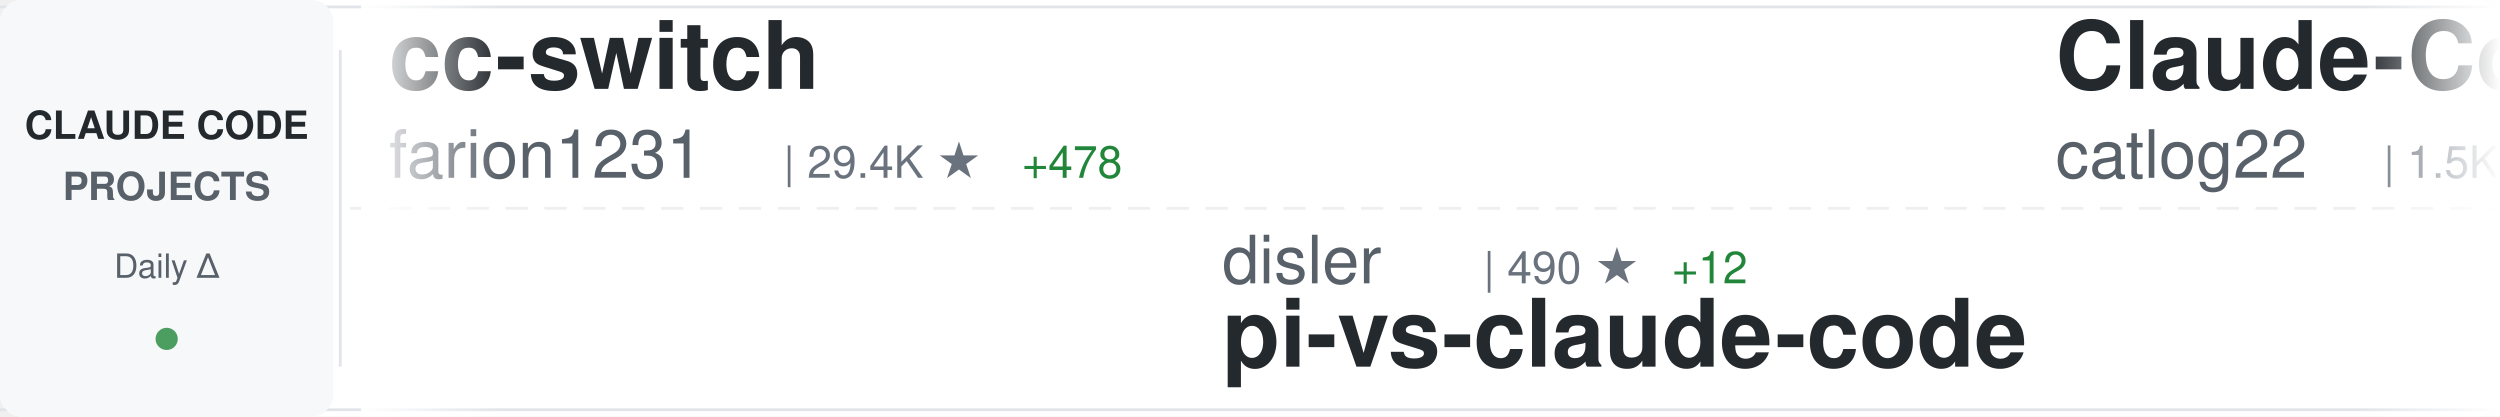
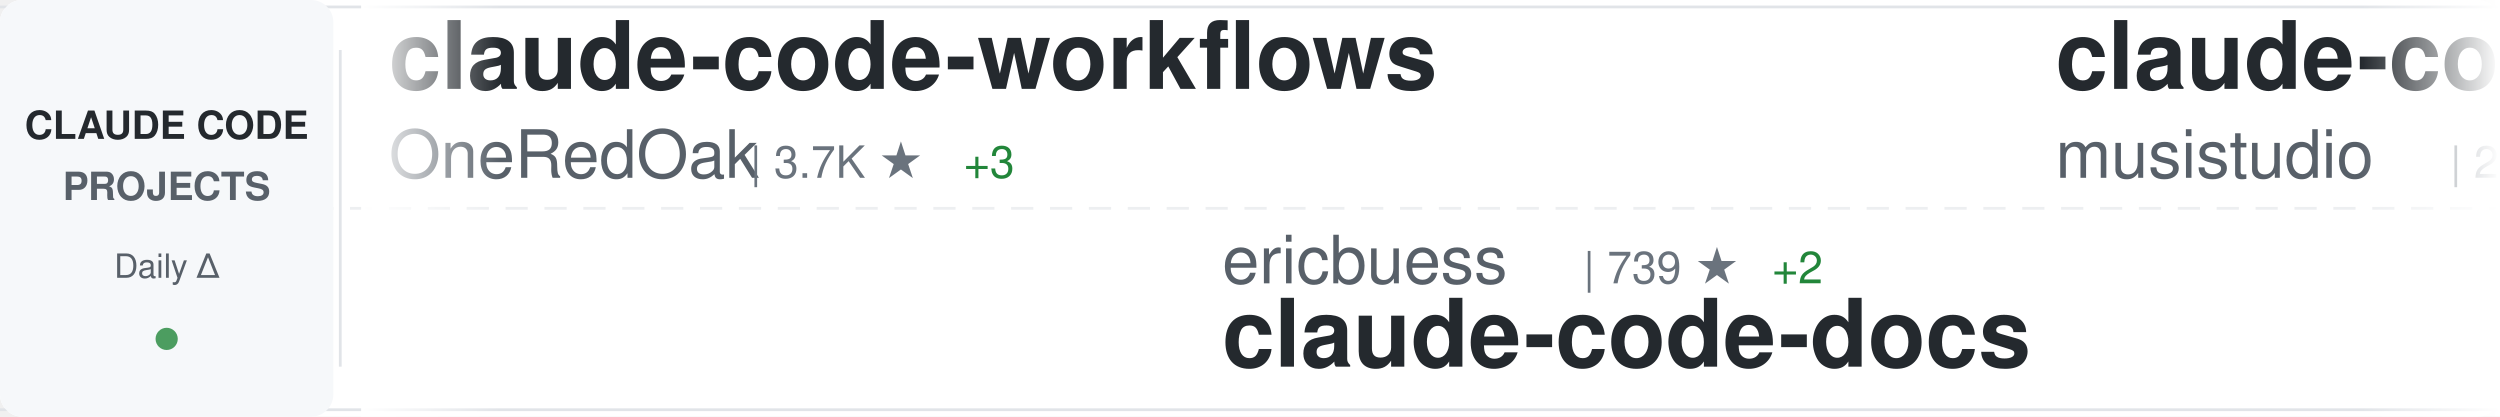
<svg xmlns="http://www.w3.org/2000/svg" width="900" height="150">
  <defs>
    <linearGradient id="awesomeLeftFade" x1="0%" y1="0%" x2="100%" y2="0%">
      <stop offset="0%" style="stop-color:#ffffff;stop-opacity:1" />
      <stop offset="100%" style="stop-color:#ffffff;stop-opacity:0" />
    </linearGradient>
    <linearGradient id="awesomeRightFade" x1="0%" y1="0%" x2="100%" y2="0%">
      <stop offset="0%" style="stop-color:#ffffff;stop-opacity:0" />
      <stop offset="100%" style="stop-color:#ffffff;stop-opacity:1" />
    </linearGradient>
  </defs>
  <rect width="900" height="150" fill="#ffffff" rx="8" />
  <rect x="0" y="2" width="900" height="1" fill="#e1e4e8" />
  <rect x="0" y="147" width="900" height="1" fill="#e1e4e8" />
  <line x1="0" y1="75" x2="900" y2="75" stroke="#e1e4e8" stroke-width="1" stroke-dasharray="8 6" opacity="0.6" />
  <rect x="0" y="0" width="120" height="150" fill="#f6f8fa" rx="8" />
  <text x="60" y="50" font-family="-apple-system, BlinkMacSystemFont, 'Segoe UI', Helvetica, Arial, sans-serif" font-size="14" font-weight="600" fill="#24292e" text-anchor="middle">CLAUDE CODE</text>
  <text x="60" y="72" font-family="-apple-system, BlinkMacSystemFont, 'Segoe UI', Helvetica, Arial, sans-serif" font-size="14" font-weight="600" fill="#586069" text-anchor="middle">PROJECTS</text>
  <text x="60" y="100" font-family="-apple-system, BlinkMacSystemFont, 'Segoe UI', Helvetica, Arial, sans-serif" font-size="12" font-weight="500" fill="#586069" text-anchor="middle">Daily Δ</text>
  <circle cx="60" cy="122" r="4" fill="#22863a" opacity="0.8" />
  <rect x="122" y="18" width="1" height="114" fill="#e1e4e8" />
  <clipPath id="awesomeTickerClip">
    <rect x="130" y="0" width="770" height="150" />
  </clipPath>
  <g clip-path="url(#awesomeTickerClip)">
    <g id="awesomeTickerItems">
      <animateTransform attributeName="transform" attributeType="XML" type="translate" from="0 0" to="-3000 0" dur="54s" repeatCount="indefinite" />
      <g transform="translate(0, 0)">
-         <text x="140" y="32" font-family="-apple-system, BlinkMacSystemFont, 'Segoe UI', Helvetica, Arial, sans-serif" font-size="34" font-weight="600" fill="#24292e">cc-switch</text>
-         <text x="140" y="64" font-family="-apple-system, BlinkMacSystemFont, 'Segoe UI', Helvetica, Arial, sans-serif" font-size="24" font-weight="400" fill="#586069">farion1231</text>
-         <text x="282" y="64" font-family="-apple-system, BlinkMacSystemFont, 'Segoe UI', Helvetica, Arial, sans-serif" font-size="16" font-weight="500" fill="#6a737d">| 29.4K ★</text>
-         <text x="368" y="64" font-family="-apple-system, BlinkMacSystemFont, 'Segoe UI', Helvetica, Arial, sans-serif" font-size="16" font-weight="500" fill="#22863a"> +478</text>
+         <text x="140" y="32" font-family="-apple-system, BlinkMacSystemFont, 'Segoe UI', Helvetica, Arial, sans-serif" font-size="34" font-weight="600" fill="#24292e">claude-code-workflows</text>
+         <text x="140" y="64" font-family="-apple-system, BlinkMacSystemFont, 'Segoe UI', Helvetica, Arial, sans-serif" font-size="24" font-weight="400" fill="#586069">OneRedOak</text>
+         <text x="270" y="64" font-family="-apple-system, BlinkMacSystemFont, 'Segoe UI', Helvetica, Arial, sans-serif" font-size="16" font-weight="500" fill="#6a737d">| 3.7K ★</text>
+         <text x="347" y="64" font-family="-apple-system, BlinkMacSystemFont, 'Segoe UI', Helvetica, Arial, sans-serif" font-size="16" font-weight="500" fill="#22863a"> +3</text>
      </g>
      <g transform="translate(300, 0)">
-         <text x="140" y="102" font-family="-apple-system, BlinkMacSystemFont, 'Segoe UI', Helvetica, Arial, sans-serif" font-size="24" font-weight="400" fill="#586069">disler</text>
-         <text x="234" y="102" font-family="-apple-system, BlinkMacSystemFont, 'Segoe UI', Helvetica, Arial, sans-serif" font-size="16" font-weight="500" fill="#6a737d">| 490 ★</text>
-         <text x="302" y="102" font-family="-apple-system, BlinkMacSystemFont, 'Segoe UI', Helvetica, Arial, sans-serif" font-size="16" font-weight="500" fill="#22863a"> +12</text>
-         <text x="140" y="132" font-family="-apple-system, BlinkMacSystemFont, 'Segoe UI', Helvetica, Arial, sans-serif" font-size="34" font-weight="600" fill="#24292e">pi-vs-claude-code</text>
+         <text x="140" y="102" font-family="-apple-system, BlinkMacSystemFont, 'Segoe UI', Helvetica, Arial, sans-serif" font-size="24" font-weight="400" fill="#586069">ericbuess</text>
+         <text x="270" y="102" font-family="-apple-system, BlinkMacSystemFont, 'Segoe UI', Helvetica, Arial, sans-serif" font-size="16" font-weight="500" fill="#6a737d">| 739 ★</text>
+         <text x="338" y="102" font-family="-apple-system, BlinkMacSystemFont, 'Segoe UI', Helvetica, Arial, sans-serif" font-size="16" font-weight="500" fill="#22863a"> +2</text>
+         <text x="140" y="132" font-family="-apple-system, BlinkMacSystemFont, 'Segoe UI', Helvetica, Arial, sans-serif" font-size="34" font-weight="600" fill="#24292e">claude-code-docs</text>
      </g>
      <g transform="translate(600, 0)">
-         <text x="140" y="32" font-family="-apple-system, BlinkMacSystemFont, 'Segoe UI', Helvetica, Arial, sans-serif" font-size="34" font-weight="600" fill="#24292e">Claude-Code-Workflow</text>
-         <text x="140" y="64" font-family="-apple-system, BlinkMacSystemFont, 'Segoe UI', Helvetica, Arial, sans-serif" font-size="24" font-weight="400" fill="#586069">catlog22</text>
-         <text x="258" y="64" font-family="-apple-system, BlinkMacSystemFont, 'Segoe UI', Helvetica, Arial, sans-serif" font-size="16" font-weight="500" fill="#6a737d">| 1.5K ★</text>
-         <text x="335" y="64" font-family="-apple-system, BlinkMacSystemFont, 'Segoe UI', Helvetica, Arial, sans-serif" font-size="16" font-weight="500" fill="#22863a"> +9</text>
+         <text x="140" y="32" font-family="-apple-system, BlinkMacSystemFont, 'Segoe UI', Helvetica, Arial, sans-serif" font-size="34" font-weight="600" fill="#24292e">claude-code-router</text>
+         <text x="140" y="64" font-family="-apple-system, BlinkMacSystemFont, 'Segoe UI', Helvetica, Arial, sans-serif" font-size="24" font-weight="400" fill="#586069">musistudio</text>
+         <text x="282" y="64" font-family="-apple-system, BlinkMacSystemFont, 'Segoe UI', Helvetica, Arial, sans-serif" font-size="16" font-weight="500" fill="#6a737d">| 29.9K ★</text>
+         <text x="368" y="64" font-family="-apple-system, BlinkMacSystemFont, 'Segoe UI', Helvetica, Arial, sans-serif" font-size="16" font-weight="500" fill="#22863a"> +96</text>
      </g>
      <g transform="translate(900, 0)">
+         <text x="140" y="102" font-family="-apple-system, BlinkMacSystemFont, 'Segoe UI', Helvetica, Arial, sans-serif" font-size="24" font-weight="400" fill="#586069">jarrodwatts</text>
+         <text x="294" y="102" font-family="-apple-system, BlinkMacSystemFont, 'Segoe UI', Helvetica, Arial, sans-serif" font-size="16" font-weight="500" fill="#6a737d">| 977 ★</text>
+         <text x="362" y="102" font-family="-apple-system, BlinkMacSystemFont, 'Segoe UI', Helvetica, Arial, sans-serif" font-size="16" font-weight="500" fill="#22863a"> +1</text>
+         <text x="140" y="132" font-family="-apple-system, BlinkMacSystemFont, 'Segoe UI', Helvetica, Arial, sans-serif" font-size="34" font-weight="600" fill="#24292e">claude-code-config</text>
+       </g>
+       <g transform="translate(1200, 0)">
+         <text x="140" y="32" font-family="-apple-system, BlinkMacSystemFont, 'Segoe UI', Helvetica, Arial, sans-serif" font-size="34" font-weight="600" fill="#24292e">cc</text>
+         <text x="140" y="64" font-family="-apple-system, BlinkMacSystemFont, 'Segoe UI', Helvetica, Arial, sans-serif" font-size="24" font-weight="400" fill="#586069">kn1026</text>
+         <text x="234" y="64" font-family="-apple-system, BlinkMacSystemFont, 'Segoe UI', Helvetica, Arial, sans-serif" font-size="16" font-weight="500" fill="#6a737d">| 705 ★</text>
+       </g>
+       <g transform="translate(1500, 0)">
        <text x="140" y="102" font-family="-apple-system, BlinkMacSystemFont, 'Segoe UI', Helvetica, Arial, sans-serif" font-size="24" font-weight="400" fill="#586069">carlvellotti</text>
        <text x="306" y="102" font-family="-apple-system, BlinkMacSystemFont, 'Segoe UI', Helvetica, Arial, sans-serif" font-size="16" font-weight="500" fill="#6a737d">| 1.6K ★</text>
-         <text x="383" y="102" font-family="-apple-system, BlinkMacSystemFont, 'Segoe UI', Helvetica, Arial, sans-serif" font-size="16" font-weight="500" fill="#22863a"> +3</text>
+         <text x="383" y="102" font-family="-apple-system, BlinkMacSystemFont, 'Segoe UI', Helvetica, Arial, sans-serif" font-size="16" font-weight="500" fill="#22863a"> +5</text>
        <text x="140" y="132" font-family="-apple-system, BlinkMacSystemFont, 'Segoe UI', Helvetica, Arial, sans-serif" font-size="34" font-weight="600" fill="#24292e">claude-code-pm-course</text>
      </g>
-       <g transform="translate(1200, 0)">
-         <text x="140" y="32" font-family="-apple-system, BlinkMacSystemFont, 'Segoe UI', Helvetica, Arial, sans-serif" font-size="34" font-weight="600" fill="#24292e">claude-code-security-rev...</text>
-         <text x="140" y="64" font-family="-apple-system, BlinkMacSystemFont, 'Segoe UI', Helvetica, Arial, sans-serif" font-size="24" font-weight="400" fill="#586069">anthropics</text>
-         <text x="282" y="64" font-family="-apple-system, BlinkMacSystemFont, 'Segoe UI', Helvetica, Arial, sans-serif" font-size="16" font-weight="500" fill="#6a737d">| 3.8K ★</text>
-         <text x="359" y="64" font-family="-apple-system, BlinkMacSystemFont, 'Segoe UI', Helvetica, Arial, sans-serif" font-size="16" font-weight="500" fill="#22863a"> +17</text>
-       </g>
-       <g transform="translate(1500, 0)">
-         <text x="140" y="102" font-family="-apple-system, BlinkMacSystemFont, 'Segoe UI', Helvetica, Arial, sans-serif" font-size="24" font-weight="400" fill="#586069">Njengah</text>
-         <text x="246" y="102" font-family="-apple-system, BlinkMacSystemFont, 'Segoe UI', Helvetica, Arial, sans-serif" font-size="16" font-weight="500" fill="#6a737d">| 1.4K ★</text>
-         <text x="323" y="102" font-family="-apple-system, BlinkMacSystemFont, 'Segoe UI', Helvetica, Arial, sans-serif" font-size="16" font-weight="500" fill="#22863a"> +5</text>
-         <text x="140" y="132" font-family="-apple-system, BlinkMacSystemFont, 'Segoe UI', Helvetica, Arial, sans-serif" font-size="34" font-weight="600" fill="#24292e">claude-code-cheat-sheet</text>
-       </g>
      <g transform="translate(1800, 0)">
-         <text x="140" y="32" font-family="-apple-system, BlinkMacSystemFont, 'Segoe UI', Helvetica, Arial, sans-serif" font-size="34" font-weight="600" fill="#24292e">claude-code-ultimate-gui...</text>
-         <text x="140" y="64" font-family="-apple-system, BlinkMacSystemFont, 'Segoe UI', Helvetica, Arial, sans-serif" font-size="24" font-weight="400" fill="#586069">FlorianBruniaux</text>
-         <text x="342" y="64" font-family="-apple-system, BlinkMacSystemFont, 'Segoe UI', Helvetica, Arial, sans-serif" font-size="16" font-weight="500" fill="#6a737d">| 1.8K ★</text>
-         <text x="419" y="64" font-family="-apple-system, BlinkMacSystemFont, 'Segoe UI', Helvetica, Arial, sans-serif" font-size="16" font-weight="500" fill="#22863a"> +218</text>
+         <text x="140" y="32" font-family="-apple-system, BlinkMacSystemFont, 'Segoe UI', Helvetica, Arial, sans-serif" font-size="34" font-weight="600" fill="#24292e">agents</text>
+         <text x="140" y="64" font-family="-apple-system, BlinkMacSystemFont, 'Segoe UI', Helvetica, Arial, sans-serif" font-size="24" font-weight="400" fill="#586069">wshobson</text>
+         <text x="258" y="64" font-family="-apple-system, BlinkMacSystemFont, 'Segoe UI', Helvetica, Arial, sans-serif" font-size="16" font-weight="500" fill="#6a737d">| 31.5K ★</text>
+         <text x="344" y="64" font-family="-apple-system, BlinkMacSystemFont, 'Segoe UI', Helvetica, Arial, sans-serif" font-size="16" font-weight="500" fill="#22863a"> +105</text>
      </g>
      <g transform="translate(2100, 0)">
-         <text x="140" y="102" font-family="-apple-system, BlinkMacSystemFont, 'Segoe UI', Helvetica, Arial, sans-serif" font-size="24" font-weight="400" fill="#586069">anthropics</text>
-         <text x="282" y="102" font-family="-apple-system, BlinkMacSystemFont, 'Segoe UI', Helvetica, Arial, sans-serif" font-size="16" font-weight="500" fill="#6a737d">| 5.5K ★</text>
-         <text x="359" y="102" font-family="-apple-system, BlinkMacSystemFont, 'Segoe UI', Helvetica, Arial, sans-serif" font-size="16" font-weight="500" fill="#22863a"> +34</text>
-         <text x="140" y="132" font-family="-apple-system, BlinkMacSystemFont, 'Segoe UI', Helvetica, Arial, sans-serif" font-size="34" font-weight="600" fill="#24292e">claude-agent-sdk-python</text>
+         <text x="140" y="102" font-family="-apple-system, BlinkMacSystemFont, 'Segoe UI', Helvetica, Arial, sans-serif" font-size="24" font-weight="400" fill="#586069">pchalasani</text>
+         <text x="282" y="102" font-family="-apple-system, BlinkMacSystemFont, 'Segoe UI', Helvetica, Arial, sans-serif" font-size="16" font-weight="500" fill="#6a737d">| 1.6K ★</text>
+         <text x="359" y="102" font-family="-apple-system, BlinkMacSystemFont, 'Segoe UI', Helvetica, Arial, sans-serif" font-size="16" font-weight="500" fill="#22863a"> +5</text>
+         <text x="140" y="132" font-family="-apple-system, BlinkMacSystemFont, 'Segoe UI', Helvetica, Arial, sans-serif" font-size="34" font-weight="600" fill="#24292e">claude-code-tools</text>
      </g>
      <g transform="translate(2400, 0)">
-         <text x="140" y="32" font-family="-apple-system, BlinkMacSystemFont, 'Segoe UI', Helvetica, Arial, sans-serif" font-size="34" font-weight="600" fill="#24292e">claude-code-skills</text>
-         <text x="140" y="64" font-family="-apple-system, BlinkMacSystemFont, 'Segoe UI', Helvetica, Arial, sans-serif" font-size="24" font-weight="400" fill="#586069">daymade</text>
-         <text x="246" y="64" font-family="-apple-system, BlinkMacSystemFont, 'Segoe UI', Helvetica, Arial, sans-serif" font-size="16" font-weight="500" fill="#6a737d">| 665 ★</text>
-         <text x="314" y="64" font-family="-apple-system, BlinkMacSystemFont, 'Segoe UI', Helvetica, Arial, sans-serif" font-size="16" font-weight="500" fill="#22863a"> +8</text>
+         <text x="140" y="32" font-family="-apple-system, BlinkMacSystemFont, 'Segoe UI', Helvetica, Arial, sans-serif" font-size="34" font-weight="600" fill="#24292e">claude-code-requirements...</text>
+         <text x="140" y="64" font-family="-apple-system, BlinkMacSystemFont, 'Segoe UI', Helvetica, Arial, sans-serif" font-size="24" font-weight="400" fill="#586069">rizethereum</text>
+         <text x="294" y="64" font-family="-apple-system, BlinkMacSystemFont, 'Segoe UI', Helvetica, Arial, sans-serif" font-size="16" font-weight="500" fill="#6a737d">| 1.8K ★</text>
+         <text x="371" y="64" font-family="-apple-system, BlinkMacSystemFont, 'Segoe UI', Helvetica, Arial, sans-serif" font-size="16" font-weight="500" fill="#22863a"> +2</text>
      </g>
      <g transform="translate(2700, 0)">
-         <text x="140" y="102" font-family="-apple-system, BlinkMacSystemFont, 'Segoe UI', Helvetica, Arial, sans-serif" font-size="24" font-weight="400" fill="#586069">eyaltoledano</text>
-         <text x="306" y="102" font-family="-apple-system, BlinkMacSystemFont, 'Segoe UI', Helvetica, Arial, sans-serif" font-size="16" font-weight="500" fill="#6a737d">| 26.0K ★</text>
-         <text x="392" y="102" font-family="-apple-system, BlinkMacSystemFont, 'Segoe UI', Helvetica, Arial, sans-serif" font-size="16" font-weight="500" fill="#22863a"> +17</text>
-         <text x="140" y="132" font-family="-apple-system, BlinkMacSystemFont, 'Segoe UI', Helvetica, Arial, sans-serif" font-size="34" font-weight="600" fill="#24292e">claude-task-master</text>
+         <text x="140" y="102" font-family="-apple-system, BlinkMacSystemFont, 'Segoe UI', Helvetica, Arial, sans-serif" font-size="24" font-weight="400" fill="#586069">router-for-me</text>
+         <text x="318" y="102" font-family="-apple-system, BlinkMacSystemFont, 'Segoe UI', Helvetica, Arial, sans-serif" font-size="16" font-weight="500" fill="#6a737d">| 17.5K ★</text>
+         <text x="404" y="102" font-family="-apple-system, BlinkMacSystemFont, 'Segoe UI', Helvetica, Arial, sans-serif" font-size="16" font-weight="500" fill="#22863a"> +370</text>
+         <text x="140" y="132" font-family="-apple-system, BlinkMacSystemFont, 'Segoe UI', Helvetica, Arial, sans-serif" font-size="34" font-weight="600" fill="#24292e">CLIProxyAPI</text>
      </g>
      <g transform="translate(3000, 0)">
-         <text x="140" y="32" font-family="-apple-system, BlinkMacSystemFont, 'Segoe UI', Helvetica, Arial, sans-serif" font-size="34" font-weight="600" fill="#24292e">cc-switch</text>
-         <text x="140" y="64" font-family="-apple-system, BlinkMacSystemFont, 'Segoe UI', Helvetica, Arial, sans-serif" font-size="24" font-weight="400" fill="#586069">farion1231</text>
-         <text x="282" y="64" font-family="-apple-system, BlinkMacSystemFont, 'Segoe UI', Helvetica, Arial, sans-serif" font-size="16" font-weight="500" fill="#6a737d">| 29.4K ★</text>
-         <text x="368" y="64" font-family="-apple-system, BlinkMacSystemFont, 'Segoe UI', Helvetica, Arial, sans-serif" font-size="16" font-weight="500" fill="#22863a"> +478</text>
+         <text x="140" y="32" font-family="-apple-system, BlinkMacSystemFont, 'Segoe UI', Helvetica, Arial, sans-serif" font-size="34" font-weight="600" fill="#24292e">claude-code-workflows</text>
+         <text x="140" y="64" font-family="-apple-system, BlinkMacSystemFont, 'Segoe UI', Helvetica, Arial, sans-serif" font-size="24" font-weight="400" fill="#586069">OneRedOak</text>
+         <text x="270" y="64" font-family="-apple-system, BlinkMacSystemFont, 'Segoe UI', Helvetica, Arial, sans-serif" font-size="16" font-weight="500" fill="#6a737d">| 3.7K ★</text>
+         <text x="347" y="64" font-family="-apple-system, BlinkMacSystemFont, 'Segoe UI', Helvetica, Arial, sans-serif" font-size="16" font-weight="500" fill="#22863a"> +3</text>
      </g>
      <g transform="translate(3300, 0)">
-         <text x="140" y="102" font-family="-apple-system, BlinkMacSystemFont, 'Segoe UI', Helvetica, Arial, sans-serif" font-size="24" font-weight="400" fill="#586069">disler</text>
-         <text x="234" y="102" font-family="-apple-system, BlinkMacSystemFont, 'Segoe UI', Helvetica, Arial, sans-serif" font-size="16" font-weight="500" fill="#6a737d">| 490 ★</text>
-         <text x="302" y="102" font-family="-apple-system, BlinkMacSystemFont, 'Segoe UI', Helvetica, Arial, sans-serif" font-size="16" font-weight="500" fill="#22863a"> +12</text>
-         <text x="140" y="132" font-family="-apple-system, BlinkMacSystemFont, 'Segoe UI', Helvetica, Arial, sans-serif" font-size="34" font-weight="600" fill="#24292e">pi-vs-claude-code</text>
+         <text x="140" y="102" font-family="-apple-system, BlinkMacSystemFont, 'Segoe UI', Helvetica, Arial, sans-serif" font-size="24" font-weight="400" fill="#586069">ericbuess</text>
+         <text x="270" y="102" font-family="-apple-system, BlinkMacSystemFont, 'Segoe UI', Helvetica, Arial, sans-serif" font-size="16" font-weight="500" fill="#6a737d">| 739 ★</text>
+         <text x="338" y="102" font-family="-apple-system, BlinkMacSystemFont, 'Segoe UI', Helvetica, Arial, sans-serif" font-size="16" font-weight="500" fill="#22863a"> +2</text>
+         <text x="140" y="132" font-family="-apple-system, BlinkMacSystemFont, 'Segoe UI', Helvetica, Arial, sans-serif" font-size="34" font-weight="600" fill="#24292e">claude-code-docs</text>
      </g>
      <g transform="translate(3600, 0)">
-         <text x="140" y="32" font-family="-apple-system, BlinkMacSystemFont, 'Segoe UI', Helvetica, Arial, sans-serif" font-size="34" font-weight="600" fill="#24292e">Claude-Code-Workflow</text>
-         <text x="140" y="64" font-family="-apple-system, BlinkMacSystemFont, 'Segoe UI', Helvetica, Arial, sans-serif" font-size="24" font-weight="400" fill="#586069">catlog22</text>
-         <text x="258" y="64" font-family="-apple-system, BlinkMacSystemFont, 'Segoe UI', Helvetica, Arial, sans-serif" font-size="16" font-weight="500" fill="#6a737d">| 1.5K ★</text>
-         <text x="335" y="64" font-family="-apple-system, BlinkMacSystemFont, 'Segoe UI', Helvetica, Arial, sans-serif" font-size="16" font-weight="500" fill="#22863a"> +9</text>
+         <text x="140" y="32" font-family="-apple-system, BlinkMacSystemFont, 'Segoe UI', Helvetica, Arial, sans-serif" font-size="34" font-weight="600" fill="#24292e">claude-code-router</text>
+         <text x="140" y="64" font-family="-apple-system, BlinkMacSystemFont, 'Segoe UI', Helvetica, Arial, sans-serif" font-size="24" font-weight="400" fill="#586069">musistudio</text>
+         <text x="282" y="64" font-family="-apple-system, BlinkMacSystemFont, 'Segoe UI', Helvetica, Arial, sans-serif" font-size="16" font-weight="500" fill="#6a737d">| 29.9K ★</text>
+         <text x="368" y="64" font-family="-apple-system, BlinkMacSystemFont, 'Segoe UI', Helvetica, Arial, sans-serif" font-size="16" font-weight="500" fill="#22863a"> +96</text>
      </g>
      <g transform="translate(3900, 0)">
-         <text x="140" y="102" font-family="-apple-system, BlinkMacSystemFont, 'Segoe UI', Helvetica, Arial, sans-serif" font-size="24" font-weight="400" fill="#586069">carlvellotti</text>
-         <text x="306" y="102" font-family="-apple-system, BlinkMacSystemFont, 'Segoe UI', Helvetica, Arial, sans-serif" font-size="16" font-weight="500" fill="#6a737d">| 1.6K ★</text>
-         <text x="383" y="102" font-family="-apple-system, BlinkMacSystemFont, 'Segoe UI', Helvetica, Arial, sans-serif" font-size="16" font-weight="500" fill="#22863a"> +3</text>
-         <text x="140" y="132" font-family="-apple-system, BlinkMacSystemFont, 'Segoe UI', Helvetica, Arial, sans-serif" font-size="34" font-weight="600" fill="#24292e">claude-code-pm-course</text>
+         <text x="140" y="102" font-family="-apple-system, BlinkMacSystemFont, 'Segoe UI', Helvetica, Arial, sans-serif" font-size="24" font-weight="400" fill="#586069">jarrodwatts</text>
+         <text x="294" y="102" font-family="-apple-system, BlinkMacSystemFont, 'Segoe UI', Helvetica, Arial, sans-serif" font-size="16" font-weight="500" fill="#6a737d">| 977 ★</text>
+         <text x="362" y="102" font-family="-apple-system, BlinkMacSystemFont, 'Segoe UI', Helvetica, Arial, sans-serif" font-size="16" font-weight="500" fill="#22863a"> +1</text>
+         <text x="140" y="132" font-family="-apple-system, BlinkMacSystemFont, 'Segoe UI', Helvetica, Arial, sans-serif" font-size="34" font-weight="600" fill="#24292e">claude-code-config</text>
      </g>
    </g>
  </g>
  <rect x="130" y="0" width="50" height="150" fill="url(#awesomeLeftFade)" />
  <rect x="850" y="0" width="50" height="150" fill="url(#awesomeRightFade)" />
</svg>
